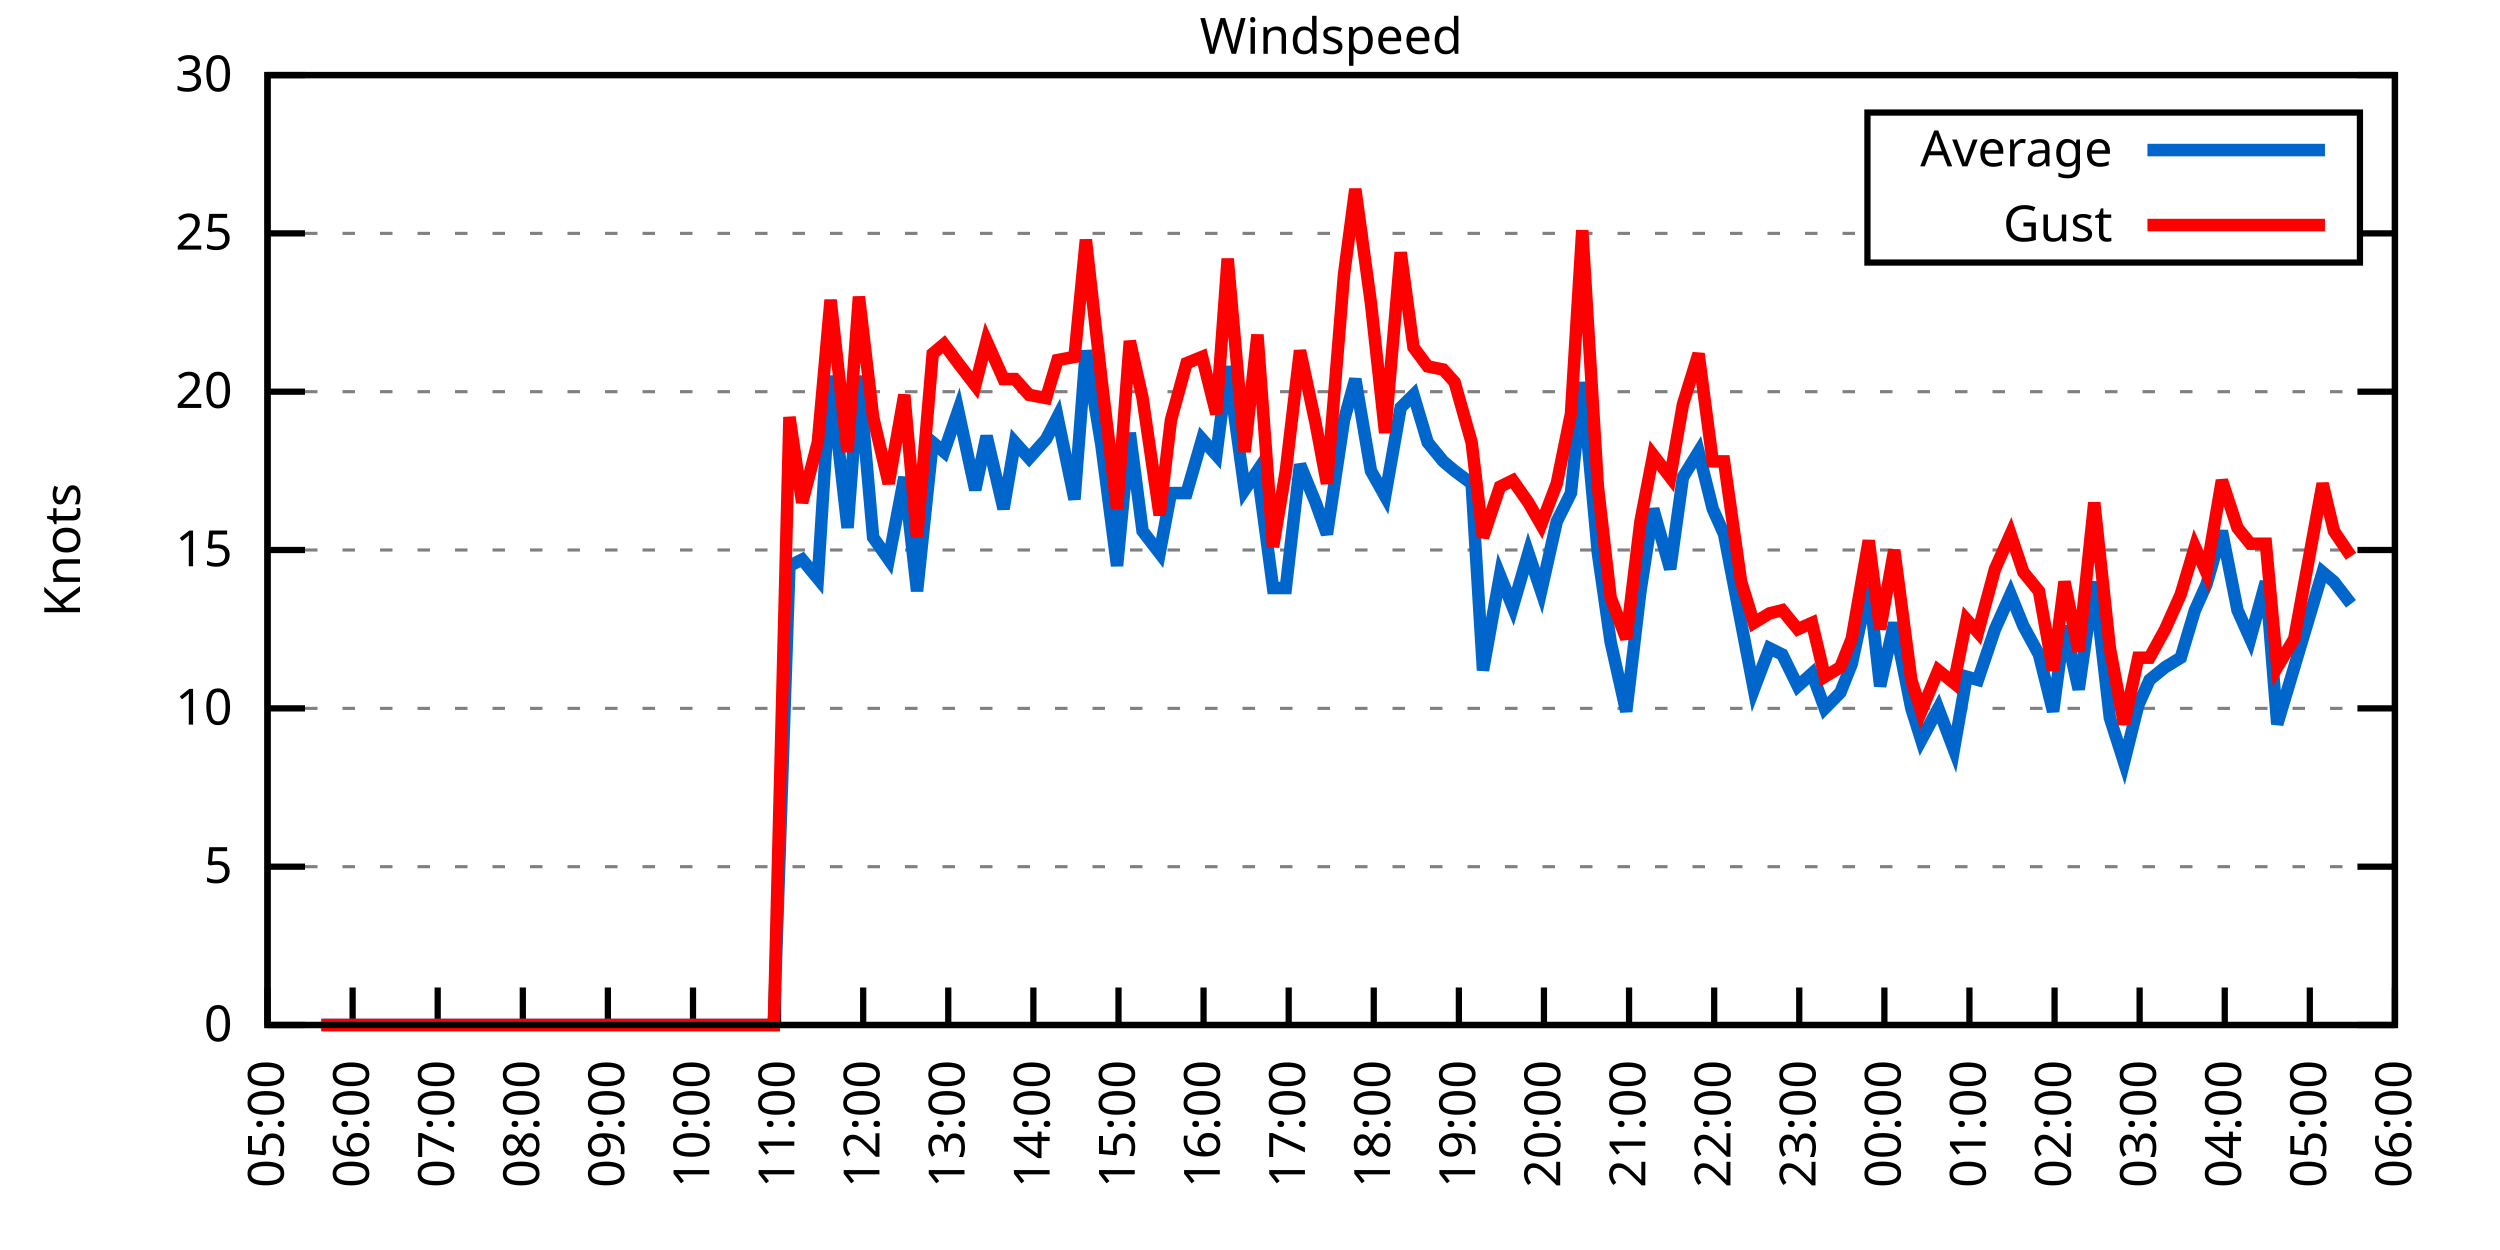
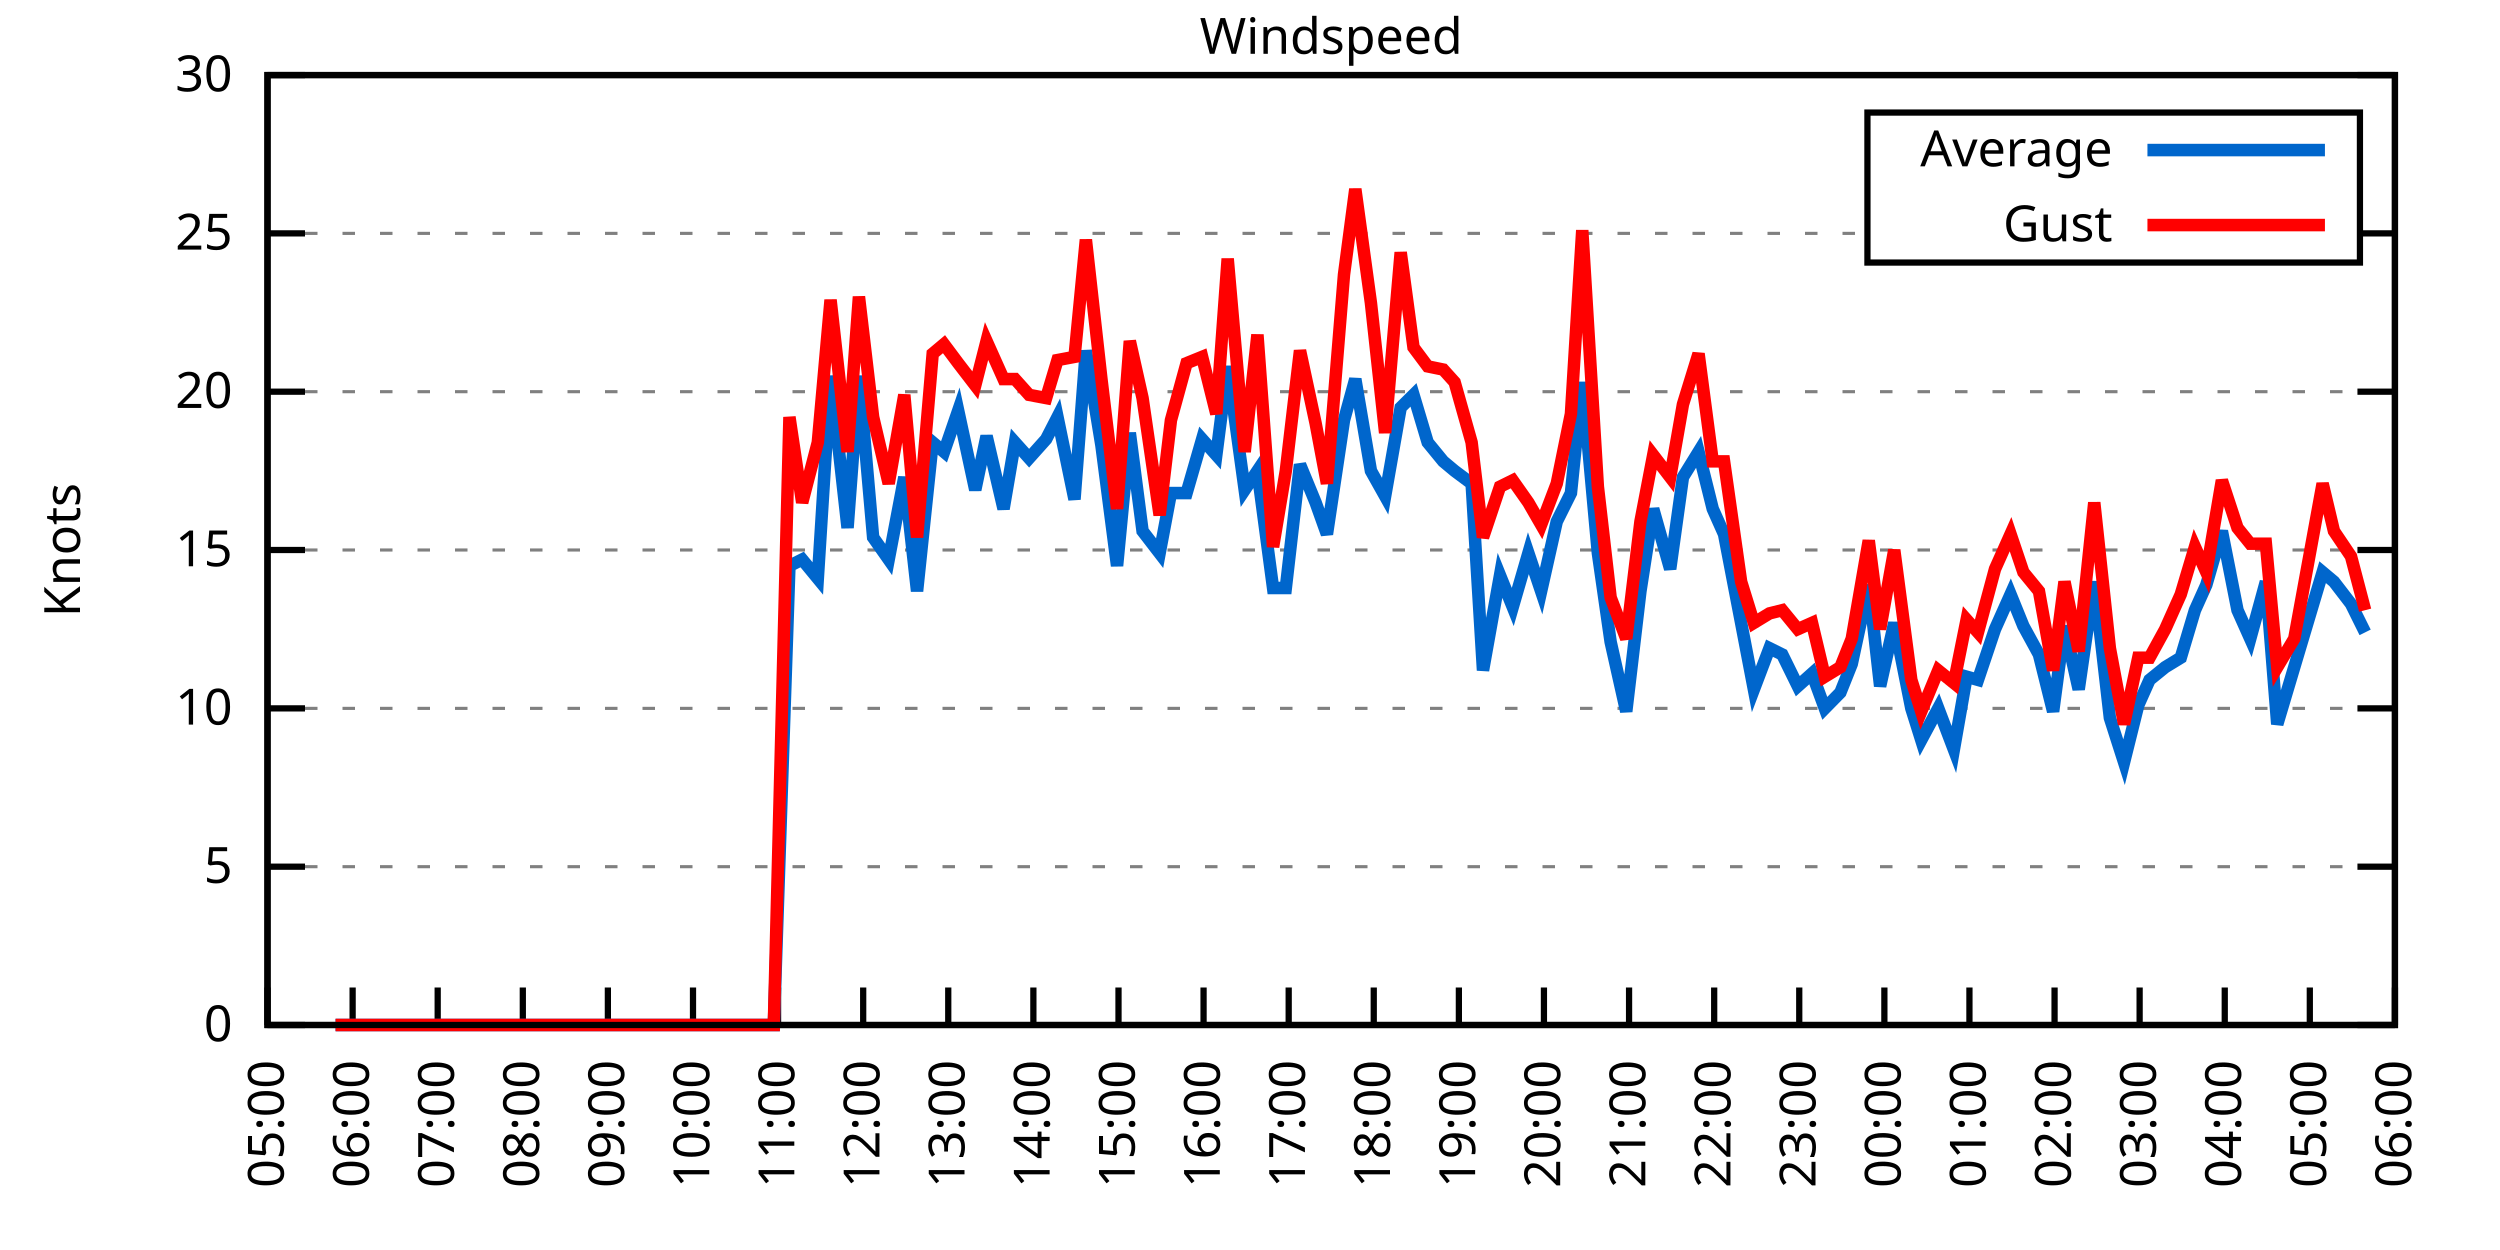
<svg xmlns="http://www.w3.org/2000/svg" xmlns:xlink="http://www.w3.org/1999/xlink" width="400" height="200" viewBox="0 0 400 200">
  <g id="gnuplot_canvas">
    <rect x="0" y="0" width="400" height="200" fill="none" />
    <defs>
      <circle id="gpDot" r="0.5" stroke-width="0.5" stroke="currentColor" />
      <path id="gpPt0" stroke-width="0.333" stroke="currentColor" d="M-1,0 h2 M0,-1 v2" />
      <path id="gpPt1" stroke-width="0.333" stroke="currentColor" d="M-1,-1 L1,1 M1,-1 L-1,1" />
      <path id="gpPt2" stroke-width="0.333" stroke="currentColor" d="M-1,0 L1,0 M0,-1 L0,1 M-1,-1 L1,1 M-1,1 L1,-1" />
      <rect id="gpPt3" stroke-width="0.333" stroke="currentColor" x="-1" y="-1" width="2" height="2" />
      <rect id="gpPt4" stroke-width="0.333" stroke="currentColor" fill="currentColor" x="-1" y="-1" width="2" height="2" />
      <circle id="gpPt5" stroke-width="0.333" stroke="currentColor" cx="0" cy="0" r="1" />
      <use xlink:href="#gpPt5" id="gpPt6" fill="currentColor" stroke="none" />
      <path id="gpPt7" stroke-width="0.333" stroke="currentColor" d="M0,-1.33 L-1.33,0.67 L1.33,0.67 z" />
      <use xlink:href="#gpPt7" id="gpPt8" fill="currentColor" stroke="none" />
      <use xlink:href="#gpPt7" id="gpPt9" stroke="currentColor" transform="rotate(180)" />
      <use xlink:href="#gpPt9" id="gpPt10" fill="currentColor" stroke="none" />
      <use xlink:href="#gpPt3" id="gpPt11" stroke="currentColor" transform="rotate(45)" />
      <use xlink:href="#gpPt11" id="gpPt12" fill="currentColor" stroke="none" />
      <path id="gpPt13" stroke-width="0.333" stroke="currentColor" d="M0,1.330 L1.265,0.411 L0.782,-1.067 L-0.782,-1.076 L-1.265,0.411 z" />
      <use xlink:href="#gpPt13" id="gpPt14" fill="currentColor" stroke="none" />
      <filter id="textbox" filterUnits="objectBoundingBox" x="0" y="0" height="1" width="1">
        <feFlood flood-color="white" flood-opacity="1" result="bgnd" />
        <feComposite in="SourceGraphic" in2="bgnd" operator="atop" />
      </filter>
      <filter id="greybox" filterUnits="objectBoundingBox" x="0" y="0" height="1" width="1">
        <feFlood flood-color="lightgrey" flood-opacity="1" result="grey" />
        <feComposite in="SourceGraphic" in2="grey" operator="atop" />
      </filter>
    </defs>
    <g fill="none" color="white" stroke="currentColor" stroke-width="1.00" stroke-linecap="butt" stroke-linejoin="miter">
</g>
    <g fill="none" color="black" stroke="currentColor" stroke-width="1.00" stroke-linecap="butt" stroke-linejoin="miter">
      <g stroke="none" shape-rendering="crispEdges">
        <polygon fill="rgb(255, 255, 255)" points="42.80,164.00 383.18,164.00 383.18,12.02 42.80,12.02 " />
      </g>
    </g>
    <g fill="none" color="black" stroke="currentColor" stroke-width="1.00" stroke-linecap="butt" stroke-linejoin="miter">
</g>
    <g fill="none" color="black" stroke="black" stroke-width="0.50" stroke-linecap="butt" stroke-linejoin="miter">
</g>
    <g fill="none" color="gray" stroke="currentColor" stroke-width="0.50" stroke-linecap="butt" stroke-linejoin="miter">
      <path stroke="gray" stroke-dasharray="2,4" class="gridline" d="M42.80,164.00 L383.19,164.00  " />
    </g>
    <g fill="none" color="gray" stroke="gray" stroke-width="1.00" stroke-linecap="butt" stroke-linejoin="miter">
</g>
    <g fill="none" color="black" stroke="currentColor" stroke-width="1.00" stroke-linecap="butt" stroke-linejoin="miter">
      <path stroke="black" d="M42.80,164.00 L48.80,164.00 M383.19,164.00 L377.19,164.00  " />
      <g transform="translate(37.20,166.60)" stroke="none" fill="black" font-family="Sans" font-size="8.00" text-anchor="end">
        <text>
          <tspan font-family="Sans"> 0</tspan>
        </text>
      </g>
    </g>
    <g fill="none" color="black" stroke="currentColor" stroke-width="1.00" stroke-linecap="butt" stroke-linejoin="miter">
</g>
    <g fill="none" color="black" stroke="black" stroke-width="0.50" stroke-linecap="butt" stroke-linejoin="miter">
</g>
    <g fill="none" color="gray" stroke="currentColor" stroke-width="0.50" stroke-linecap="butt" stroke-linejoin="miter">
      <path stroke="gray" stroke-dasharray="2,4" class="gridline" d="M42.80,138.67 L383.19,138.67  " />
    </g>
    <g fill="none" color="gray" stroke="gray" stroke-width="1.00" stroke-linecap="butt" stroke-linejoin="miter">
</g>
    <g fill="none" color="black" stroke="currentColor" stroke-width="1.00" stroke-linecap="butt" stroke-linejoin="miter">
      <path stroke="black" d="M42.80,138.67 L48.80,138.67 M383.19,138.67 L377.19,138.67  " />
      <g transform="translate(37.20,141.27)" stroke="none" fill="black" font-family="Sans" font-size="8.00" text-anchor="end">
        <text>
          <tspan font-family="Sans"> 5</tspan>
        </text>
      </g>
    </g>
    <g fill="none" color="black" stroke="currentColor" stroke-width="1.00" stroke-linecap="butt" stroke-linejoin="miter">
</g>
    <g fill="none" color="black" stroke="black" stroke-width="0.50" stroke-linecap="butt" stroke-linejoin="miter">
</g>
    <g fill="none" color="gray" stroke="currentColor" stroke-width="0.50" stroke-linecap="butt" stroke-linejoin="miter">
      <path stroke="gray" stroke-dasharray="2,4" class="gridline" d="M42.80,113.34 L383.19,113.34  " />
    </g>
    <g fill="none" color="gray" stroke="gray" stroke-width="1.00" stroke-linecap="butt" stroke-linejoin="miter">
</g>
    <g fill="none" color="black" stroke="currentColor" stroke-width="1.00" stroke-linecap="butt" stroke-linejoin="miter">
      <path stroke="black" d="M42.80,113.34 L48.80,113.34 M383.19,113.34 L377.19,113.34  " />
      <g transform="translate(37.20,115.94)" stroke="none" fill="black" font-family="Sans" font-size="8.00" text-anchor="end">
        <text>
          <tspan font-family="Sans"> 10</tspan>
        </text>
      </g>
    </g>
    <g fill="none" color="black" stroke="currentColor" stroke-width="1.00" stroke-linecap="butt" stroke-linejoin="miter">
</g>
    <g fill="none" color="black" stroke="black" stroke-width="0.50" stroke-linecap="butt" stroke-linejoin="miter">
</g>
    <g fill="none" color="gray" stroke="currentColor" stroke-width="0.50" stroke-linecap="butt" stroke-linejoin="miter">
      <path stroke="gray" stroke-dasharray="2,4" class="gridline" d="M42.80,88.00 L383.19,88.00  " />
    </g>
    <g fill="none" color="gray" stroke="gray" stroke-width="1.00" stroke-linecap="butt" stroke-linejoin="miter">
</g>
    <g fill="none" color="black" stroke="currentColor" stroke-width="1.00" stroke-linecap="butt" stroke-linejoin="miter">
      <path stroke="black" d="M42.80,88.00 L48.80,88.00 M383.19,88.00 L377.19,88.00  " />
      <g transform="translate(37.20,90.60)" stroke="none" fill="black" font-family="Sans" font-size="8.00" text-anchor="end">
        <text>
          <tspan font-family="Sans"> 15</tspan>
        </text>
      </g>
    </g>
    <g fill="none" color="black" stroke="currentColor" stroke-width="1.00" stroke-linecap="butt" stroke-linejoin="miter">
</g>
    <g fill="none" color="black" stroke="black" stroke-width="0.50" stroke-linecap="butt" stroke-linejoin="miter">
</g>
    <g fill="none" color="gray" stroke="currentColor" stroke-width="0.50" stroke-linecap="butt" stroke-linejoin="miter">
      <path stroke="gray" stroke-dasharray="2,4" class="gridline" d="M42.80,62.67 L383.19,62.67  " />
    </g>
    <g fill="none" color="gray" stroke="gray" stroke-width="1.00" stroke-linecap="butt" stroke-linejoin="miter">
</g>
    <g fill="none" color="black" stroke="currentColor" stroke-width="1.00" stroke-linecap="butt" stroke-linejoin="miter">
      <path stroke="black" d="M42.80,62.67 L48.80,62.67 M383.19,62.67 L377.19,62.67  " />
      <g transform="translate(37.20,65.27)" stroke="none" fill="black" font-family="Sans" font-size="8.00" text-anchor="end">
        <text>
          <tspan font-family="Sans"> 20</tspan>
        </text>
      </g>
    </g>
    <g fill="none" color="black" stroke="currentColor" stroke-width="1.00" stroke-linecap="butt" stroke-linejoin="miter">
</g>
    <g fill="none" color="black" stroke="black" stroke-width="0.50" stroke-linecap="butt" stroke-linejoin="miter">
</g>
    <g fill="none" color="gray" stroke="currentColor" stroke-width="0.50" stroke-linecap="butt" stroke-linejoin="miter">
      <path stroke="gray" stroke-dasharray="2,4" class="gridline" d="M42.80,37.34 L298.79,37.34 M377.59,37.34 L383.19,37.34  " />
    </g>
    <g fill="none" color="gray" stroke="gray" stroke-width="1.00" stroke-linecap="butt" stroke-linejoin="miter">
</g>
    <g fill="none" color="black" stroke="currentColor" stroke-width="1.00" stroke-linecap="butt" stroke-linejoin="miter">
      <path stroke="black" d="M42.80,37.34 L48.80,37.34 M383.19,37.34 L377.19,37.34  " />
      <g transform="translate(37.20,39.94)" stroke="none" fill="black" font-family="Sans" font-size="8.00" text-anchor="end">
        <text>
          <tspan font-family="Sans"> 25</tspan>
        </text>
      </g>
    </g>
    <g fill="none" color="black" stroke="currentColor" stroke-width="1.00" stroke-linecap="butt" stroke-linejoin="miter">
</g>
    <g fill="none" color="black" stroke="black" stroke-width="0.50" stroke-linecap="butt" stroke-linejoin="miter">
</g>
    <g fill="none" color="gray" stroke="currentColor" stroke-width="0.50" stroke-linecap="butt" stroke-linejoin="miter">
      <path stroke="gray" stroke-dasharray="2,4" class="gridline" d="M42.80,12.01 L383.19,12.01  " />
    </g>
    <g fill="none" color="gray" stroke="gray" stroke-width="1.00" stroke-linecap="butt" stroke-linejoin="miter">
</g>
    <g fill="none" color="black" stroke="currentColor" stroke-width="1.00" stroke-linecap="butt" stroke-linejoin="miter">
      <path stroke="black" d="M42.80,12.01 L48.80,12.01 M383.19,12.01 L377.19,12.01  " />
      <g transform="translate(37.20,14.61)" stroke="none" fill="black" font-family="Sans" font-size="8.00" text-anchor="end">
        <text>
          <tspan font-family="Sans"> 30</tspan>
        </text>
      </g>
    </g>
    <g fill="none" color="black" stroke="currentColor" stroke-width="1.00" stroke-linecap="butt" stroke-linejoin="miter">
      <path stroke="black" d="M42.80,164.00 L42.80,158.00  " />
      <g transform="translate(45.40,169.60) rotate(270.00)" stroke="none" fill="black" font-family="Sans" font-size="8.00" text-anchor="end">
        <text>
          <tspan font-family="Sans">05:00</tspan>
        </text>
      </g>
    </g>
    <g fill="none" color="black" stroke="currentColor" stroke-width="1.00" stroke-linecap="butt" stroke-linejoin="miter">
      <path stroke="black" d="M56.42,164.00 L56.42,158.00  " />
      <g transform="translate(59.02,169.60) rotate(270.00)" stroke="none" fill="black" font-family="Sans" font-size="8.00" text-anchor="end">
        <text>
          <tspan font-family="Sans">06:00</tspan>
        </text>
      </g>
    </g>
    <g fill="none" color="black" stroke="currentColor" stroke-width="1.00" stroke-linecap="butt" stroke-linejoin="miter">
      <path stroke="black" d="M70.03,164.00 L70.03,158.00  " />
      <g transform="translate(72.63,169.60) rotate(270.00)" stroke="none" fill="black" font-family="Sans" font-size="8.00" text-anchor="end">
        <text>
          <tspan font-family="Sans">07:00</tspan>
        </text>
      </g>
    </g>
    <g fill="none" color="black" stroke="currentColor" stroke-width="1.00" stroke-linecap="butt" stroke-linejoin="miter">
      <path stroke="black" d="M83.65,164.00 L83.65,158.00  " />
      <g transform="translate(86.25,169.60) rotate(270.00)" stroke="none" fill="black" font-family="Sans" font-size="8.00" text-anchor="end">
        <text>
          <tspan font-family="Sans">08:00</tspan>
        </text>
      </g>
    </g>
    <g fill="none" color="black" stroke="currentColor" stroke-width="1.00" stroke-linecap="butt" stroke-linejoin="miter">
      <path stroke="black" d="M97.26,164.00 L97.26,158.00  " />
      <g transform="translate(99.86,169.60) rotate(270.00)" stroke="none" fill="black" font-family="Sans" font-size="8.00" text-anchor="end">
        <text>
          <tspan font-family="Sans">09:00</tspan>
        </text>
      </g>
    </g>
    <g fill="none" color="black" stroke="currentColor" stroke-width="1.00" stroke-linecap="butt" stroke-linejoin="miter">
      <path stroke="black" d="M110.88,164.00 L110.88,158.00  " />
      <g transform="translate(113.48,169.60) rotate(270.00)" stroke="none" fill="black" font-family="Sans" font-size="8.00" text-anchor="end">
        <text>
          <tspan font-family="Sans">10:00</tspan>
        </text>
      </g>
    </g>
    <g fill="none" color="black" stroke="currentColor" stroke-width="1.00" stroke-linecap="butt" stroke-linejoin="miter">
      <path stroke="black" d="M124.49,164.00 L124.49,158.00  " />
      <g transform="translate(127.09,169.60) rotate(270.00)" stroke="none" fill="black" font-family="Sans" font-size="8.00" text-anchor="end">
        <text>
          <tspan font-family="Sans">11:00</tspan>
        </text>
      </g>
    </g>
    <g fill="none" color="black" stroke="currentColor" stroke-width="1.00" stroke-linecap="butt" stroke-linejoin="miter">
      <path stroke="black" d="M138.11,164.00 L138.11,158.00  " />
      <g transform="translate(140.71,169.60) rotate(270.00)" stroke="none" fill="black" font-family="Sans" font-size="8.00" text-anchor="end">
        <text>
          <tspan font-family="Sans">12:00</tspan>
        </text>
      </g>
    </g>
    <g fill="none" color="black" stroke="currentColor" stroke-width="1.00" stroke-linecap="butt" stroke-linejoin="miter">
      <path stroke="black" d="M151.72,164.00 L151.72,158.00  " />
      <g transform="translate(154.32,169.60) rotate(270.00)" stroke="none" fill="black" font-family="Sans" font-size="8.00" text-anchor="end">
        <text>
          <tspan font-family="Sans">13:00</tspan>
        </text>
      </g>
    </g>
    <g fill="none" color="black" stroke="currentColor" stroke-width="1.00" stroke-linecap="butt" stroke-linejoin="miter">
      <path stroke="black" d="M165.34,164.00 L165.34,158.00  " />
      <g transform="translate(167.94,169.60) rotate(270.00)" stroke="none" fill="black" font-family="Sans" font-size="8.00" text-anchor="end">
        <text>
          <tspan font-family="Sans">14:00</tspan>
        </text>
      </g>
    </g>
    <g fill="none" color="black" stroke="currentColor" stroke-width="1.00" stroke-linecap="butt" stroke-linejoin="miter">
      <path stroke="black" d="M178.96,164.00 L178.96,158.00  " />
      <g transform="translate(181.56,169.60) rotate(270.00)" stroke="none" fill="black" font-family="Sans" font-size="8.00" text-anchor="end">
        <text>
          <tspan font-family="Sans">15:00</tspan>
        </text>
      </g>
    </g>
    <g fill="none" color="black" stroke="currentColor" stroke-width="1.00" stroke-linecap="butt" stroke-linejoin="miter">
      <path stroke="black" d="M192.57,164.00 L192.57,158.00  " />
      <g transform="translate(195.17,169.60) rotate(270.00)" stroke="none" fill="black" font-family="Sans" font-size="8.00" text-anchor="end">
        <text>
          <tspan font-family="Sans">16:00</tspan>
        </text>
      </g>
    </g>
    <g fill="none" color="black" stroke="currentColor" stroke-width="1.00" stroke-linecap="butt" stroke-linejoin="miter">
      <path stroke="black" d="M206.19,164.00 L206.19,158.00  " />
      <g transform="translate(208.79,169.60) rotate(270.00)" stroke="none" fill="black" font-family="Sans" font-size="8.00" text-anchor="end">
        <text>
          <tspan font-family="Sans">17:00</tspan>
        </text>
      </g>
    </g>
    <g fill="none" color="black" stroke="currentColor" stroke-width="1.00" stroke-linecap="butt" stroke-linejoin="miter">
      <path stroke="black" d="M219.80,164.00 L219.80,158.00  " />
      <g transform="translate(222.40,169.60) rotate(270.00)" stroke="none" fill="black" font-family="Sans" font-size="8.00" text-anchor="end">
        <text>
          <tspan font-family="Sans">18:00</tspan>
        </text>
      </g>
    </g>
    <g fill="none" color="black" stroke="currentColor" stroke-width="1.00" stroke-linecap="butt" stroke-linejoin="miter">
      <path stroke="black" d="M233.42,164.00 L233.42,158.00  " />
      <g transform="translate(236.02,169.60) rotate(270.00)" stroke="none" fill="black" font-family="Sans" font-size="8.00" text-anchor="end">
        <text>
          <tspan font-family="Sans">19:00</tspan>
        </text>
      </g>
    </g>
    <g fill="none" color="black" stroke="currentColor" stroke-width="1.00" stroke-linecap="butt" stroke-linejoin="miter">
      <path stroke="black" d="M247.03,164.00 L247.03,158.00  " />
      <g transform="translate(249.63,169.60) rotate(270.00)" stroke="none" fill="black" font-family="Sans" font-size="8.00" text-anchor="end">
        <text>
          <tspan font-family="Sans">20:00</tspan>
        </text>
      </g>
    </g>
    <g fill="none" color="black" stroke="currentColor" stroke-width="1.00" stroke-linecap="butt" stroke-linejoin="miter">
      <path stroke="black" d="M260.65,164.00 L260.65,158.00  " />
      <g transform="translate(263.25,169.60) rotate(270.00)" stroke="none" fill="black" font-family="Sans" font-size="8.00" text-anchor="end">
        <text>
          <tspan font-family="Sans">21:00</tspan>
        </text>
      </g>
    </g>
    <g fill="none" color="black" stroke="currentColor" stroke-width="1.00" stroke-linecap="butt" stroke-linejoin="miter">
      <path stroke="black" d="M274.27,164.00 L274.27,158.00  " />
      <g transform="translate(276.87,169.60) rotate(270.00)" stroke="none" fill="black" font-family="Sans" font-size="8.00" text-anchor="end">
        <text>
          <tspan font-family="Sans">22:00</tspan>
        </text>
      </g>
    </g>
    <g fill="none" color="black" stroke="currentColor" stroke-width="1.00" stroke-linecap="butt" stroke-linejoin="miter">
      <path stroke="black" d="M287.88,164.00 L287.88,158.00  " />
      <g transform="translate(290.48,169.60) rotate(270.00)" stroke="none" fill="black" font-family="Sans" font-size="8.00" text-anchor="end">
        <text>
          <tspan font-family="Sans">23:00</tspan>
        </text>
      </g>
    </g>
    <g fill="none" color="black" stroke="currentColor" stroke-width="1.00" stroke-linecap="butt" stroke-linejoin="miter">
      <path stroke="black" d="M301.50,164.00 L301.50,158.00  " />
      <g transform="translate(304.10,169.60) rotate(270.00)" stroke="none" fill="black" font-family="Sans" font-size="8.00" text-anchor="end">
        <text>
          <tspan font-family="Sans">00:00</tspan>
        </text>
      </g>
    </g>
    <g fill="none" color="black" stroke="currentColor" stroke-width="1.00" stroke-linecap="butt" stroke-linejoin="miter">
      <path stroke="black" d="M315.11,164.00 L315.11,158.00  " />
      <g transform="translate(317.71,169.60) rotate(270.00)" stroke="none" fill="black" font-family="Sans" font-size="8.00" text-anchor="end">
        <text>
          <tspan font-family="Sans">01:00</tspan>
        </text>
      </g>
    </g>
    <g fill="none" color="black" stroke="currentColor" stroke-width="1.00" stroke-linecap="butt" stroke-linejoin="miter">
      <path stroke="black" d="M328.73,164.00 L328.73,158.00  " />
      <g transform="translate(331.33,169.60) rotate(270.00)" stroke="none" fill="black" font-family="Sans" font-size="8.00" text-anchor="end">
        <text>
          <tspan font-family="Sans">02:00</tspan>
        </text>
      </g>
    </g>
    <g fill="none" color="black" stroke="currentColor" stroke-width="1.00" stroke-linecap="butt" stroke-linejoin="miter">
      <path stroke="black" d="M342.34,164.00 L342.34,158.00  " />
      <g transform="translate(344.94,169.60) rotate(270.00)" stroke="none" fill="black" font-family="Sans" font-size="8.00" text-anchor="end">
        <text>
          <tspan font-family="Sans">03:00</tspan>
        </text>
      </g>
    </g>
    <g fill="none" color="black" stroke="currentColor" stroke-width="1.00" stroke-linecap="butt" stroke-linejoin="miter">
      <path stroke="black" d="M355.96,164.00 L355.96,158.00  " />
      <g transform="translate(358.56,169.60) rotate(270.00)" stroke="none" fill="black" font-family="Sans" font-size="8.00" text-anchor="end">
        <text>
          <tspan font-family="Sans">04:00</tspan>
        </text>
      </g>
    </g>
    <g fill="none" color="black" stroke="currentColor" stroke-width="1.00" stroke-linecap="butt" stroke-linejoin="miter">
      <path stroke="black" d="M369.57,164.00 L369.57,158.00  " />
      <g transform="translate(372.17,169.60) rotate(270.00)" stroke="none" fill="black" font-family="Sans" font-size="8.00" text-anchor="end">
        <text>
          <tspan font-family="Sans">05:00</tspan>
        </text>
      </g>
    </g>
    <g fill="none" color="black" stroke="currentColor" stroke-width="1.00" stroke-linecap="butt" stroke-linejoin="miter">
      <path stroke="black" d="M383.19,164.00 L383.19,158.00  " />
      <g transform="translate(385.79,169.60) rotate(270.00)" stroke="none" fill="black" font-family="Sans" font-size="8.00" text-anchor="end">
        <text>
          <tspan font-family="Sans">06:00</tspan>
        </text>
      </g>
    </g>
    <g fill="none" color="black" stroke="currentColor" stroke-width="1.00" stroke-linecap="butt" stroke-linejoin="miter">
</g>
    <g fill="none" color="black" stroke="currentColor" stroke-width="1.00" stroke-linecap="butt" stroke-linejoin="miter">
      <path stroke="black" d="M42.80,12.01 L42.80,164.00 L383.19,164.00 L383.19,12.01 L42.80,12.01 Z  " />
    </g>
    <g fill="none" color="black" stroke="currentColor" stroke-width="1.00" stroke-linecap="butt" stroke-linejoin="miter">
</g>
    <g fill="none" color="black" stroke="currentColor" stroke-width="1.00" stroke-linecap="butt" stroke-linejoin="miter">
      <path stroke="black" d="M298.79,42.01 L298.79,18.01 L377.59,18.01 L377.59,42.01 L298.79,42.01 Z  " />
    </g>
    <g id="Windspeed_plot_1">
      <g fill="none" color="white" stroke="black" stroke-width="2.00" stroke-linecap="butt" stroke-linejoin="miter">
</g>
      <g fill="none" color="black" stroke="currentColor" stroke-width="2.00" stroke-linecap="butt" stroke-linejoin="miter">
        <g transform="translate(337.99,26.61)" stroke="none" fill="black" font-family="Sans" font-size="8.00" text-anchor="end">
          <text>
            <tspan font-family="Sans">Average</tspan>
          </text>
        </g>
      </g>
      <g fill="none" color="black" stroke="currentColor" stroke-width="2.00" stroke-linecap="butt" stroke-linejoin="miter">
-         <path stroke="rgb(  0, 102, 204)" d="M343.59,24.01 L371.99,24.01 M51.42,164.00 L53.69,164.00 L55.96,164.00 L58.46,164.00 L60.50,164.00 L62.77,164.00   L65.04,164.00 L67.31,164.00 L69.80,164.00 L72.07,164.00 L74.34,164.00 L76.61,164.00 L78.88,164.00 L80.70,164.00   L83.19,164.00 L85.69,164.00 L87.96,164.00 L89.77,164.00 L92.27,164.00 L94.77,164.00 L96.58,164.00 L99.30,164.00   L101.35,164.00 L103.84,164.00 L105.66,164.00 L107.93,164.00 L110.42,164.00 L112.47,164.00 L114.96,164.00 L117.23,164.00   L119.50,164.00 L122.00,164.00 L123.81,164.00 L126.31,90.54 L128.35,89.52 L130.85,92.56 L132.89,60.14 L135.61,84.46   L137.43,60.14 L139.70,85.98 L142.19,89.52 L144.69,76.35 L146.73,94.59 L149.23,70.78 L151.04,72.30 L153.31,65.71   L156.04,78.38 L157.85,69.77 L160.57,81.42 L162.39,70.78 L164.66,73.31 L167.38,70.27 L169.20,66.73 L171.92,79.90   L173.74,56.09 L176.23,71.29 L178.73,90.54 L180.77,69.26 L182.81,84.97 L185.54,88.51 L187.35,78.89 L189.85,78.89   L192.34,70.27 L194.61,72.81 L196.43,58.62 L199.15,78.38 L201.19,75.34 L203.69,94.08 L205.73,94.08 L208.00,74.33   L210.50,80.41 L212.31,85.47 L215.04,67.23 L216.85,60.65 L219.35,75.34 L221.62,79.39 L224.11,65.21 L226.16,63.18   L228.43,70.78 L230.92,73.82 L232.74,75.34 L235.46,77.37 L237.28,107.26 L240.00,92.06 L242.04,97.12 L244.54,88.51   L246.58,94.59 L249.08,83.45 L251.35,78.89 L253.16,61.15 L255.66,88.51 L257.70,102.70 L260.20,113.84 L262.47,94.59   L264.51,81.42 L267.23,91.04 L269.27,76.35 L271.77,72.30 L274.04,81.42 L275.85,85.47 L278.58,99.66 L280.62,110.30   L283.12,103.71 L285.16,104.72 L287.65,109.79 L289.92,107.76 L291.97,113.34 L294.46,110.80 L296.28,106.24 L299.00,93.58   L300.82,109.79 L303.08,99.66 L305.81,113.34 L307.40,118.40 L310.12,113.34 L312.62,119.92 L314.66,108.27 L316.47,108.78   L319.20,100.67 L321.69,95.10 L323.74,100.16 L326.23,104.72 L328.50,113.84 L330.32,100.16 L332.59,110.30 L335.08,93.07   L337.58,114.86 L339.85,121.95 L342.12,112.83 L343.93,108.78 L346.43,106.75 L348.92,105.23 L351.19,97.63 L353.01,93.58   L355.50,84.97 L358.00,97.63 L360.04,102.19 L362.54,93.07 L364.36,115.87 L367.08,106.75 L371.62,91.55 L373.43,93.07   L376.16,96.62  " />
+         <path stroke="rgb(  0, 102, 204)" d="M343.59,24.01 L371.99,24.01 M53.69,164.00 L55.96,164.00 L58.46,164.00 L60.50,164.00 L62.77,164.00 L65.04,164.00   L67.31,164.00 L69.80,164.00 L72.07,164.00 L74.34,164.00 L76.61,164.00 L78.88,164.00 L80.70,164.00 L83.19,164.00   L85.69,164.00 L87.96,164.00 L89.77,164.00 L92.27,164.00 L94.77,164.00 L96.58,164.00 L99.30,164.00 L101.35,164.00   L103.84,164.00 L105.66,164.00 L107.93,164.00 L110.42,164.00 L112.47,164.00 L114.96,164.00 L117.23,164.00 L119.50,164.00   L122.00,164.00 L123.81,164.00 L126.31,90.54 L128.35,89.52 L130.85,92.56 L132.89,60.14 L135.61,84.46 L137.43,60.14   L139.70,85.98 L142.19,89.52 L144.69,76.35 L146.73,94.59 L149.23,70.78 L151.04,72.30 L153.31,65.71 L156.04,78.38   L157.85,69.77 L160.57,81.42 L162.39,70.78 L164.66,73.31 L167.38,70.27 L169.20,66.73 L171.92,79.90 L173.74,56.09   L176.23,71.29 L178.73,90.54 L180.77,69.26 L182.81,84.97 L185.54,88.51 L187.35,78.89 L189.85,78.89 L192.34,70.27   L194.61,72.81 L196.43,58.62 L199.15,78.38 L201.19,75.34 L203.69,94.08 L205.73,94.08 L208.00,74.33 L210.50,80.41   L212.31,85.47 L215.04,67.23 L216.85,60.65 L219.35,75.34 L221.62,79.39 L224.11,65.21 L226.16,63.18 L228.43,70.78   L230.92,73.82 L232.74,75.34 L235.46,77.37 L237.28,107.26 L240.00,92.06 L242.04,97.12 L244.54,88.51 L246.58,94.59   L249.08,83.45 L251.35,78.89 L253.16,61.15 L255.66,88.51 L257.70,102.70 L260.20,113.84 L262.47,94.59 L264.51,81.42   L267.23,91.04 L269.27,76.35 L271.77,72.30 L274.04,81.42 L275.85,85.47 L278.58,99.66 L280.62,110.30 L283.12,103.71   L285.16,104.72 L287.65,109.79 L289.92,107.76 L291.97,113.34 L294.46,110.80 L296.28,106.24 L299.00,93.58 L300.82,109.79   L303.08,99.66 L305.81,113.34 L307.40,118.40 L310.12,113.34 L312.62,119.92 L314.66,108.27 L316.47,108.78 L319.20,100.67   L321.69,95.10 L323.74,100.16 L326.23,104.72 L328.50,113.84 L330.32,100.16 L332.59,110.30 L335.08,93.07 L337.58,114.86   L339.85,121.95 L342.12,112.83 L343.93,108.78 L346.43,106.75 L348.92,105.23 L351.19,97.63 L353.01,93.58 L355.50,84.97   L358.00,97.63 L360.04,102.19 L362.54,93.07 L364.36,115.87 L367.08,106.75 L371.62,91.55 L373.43,93.07 L376.16,96.62   L378.42,101.18  " />
      </g>
    </g>
    <g id="Windspeed_plot_2">
      <g fill="none" color="black" stroke="currentColor" stroke-width="2.00" stroke-linecap="butt" stroke-linejoin="miter">
        <g transform="translate(337.99,38.61)" stroke="none" fill="black" font-family="Sans" font-size="8.00" text-anchor="end">
          <text>
            <tspan font-family="Sans">Gust</tspan>
          </text>
        </g>
      </g>
      <g fill="none" color="black" stroke="currentColor" stroke-width="2.00" stroke-linecap="butt" stroke-linejoin="miter">
-         <path stroke="rgb(255,   0,   0)" d="M343.59,36.01 L371.99,36.01 M51.42,164.00 L53.69,164.00 L55.96,164.00 L58.46,164.00 L60.50,164.00 L62.77,164.00   L65.04,164.00 L67.31,164.00 L69.80,164.00 L72.07,164.00 L74.34,164.00 L76.61,164.00 L78.88,164.00 L80.70,164.00   L83.19,164.00 L85.69,164.00 L87.96,164.00 L89.77,164.00 L92.27,164.00 L94.77,164.00 L96.58,164.00 L99.30,164.00   L101.35,164.00 L103.84,164.00 L105.66,164.00 L107.93,164.00 L110.42,164.00 L112.47,164.00 L114.96,164.00 L117.23,164.00   L119.50,164.00 L122.00,164.00 L123.81,164.00 L126.31,66.73 L128.35,80.41 L130.85,70.78 L132.89,47.98 L135.61,72.30   L137.43,47.47 L139.70,66.73 L142.19,77.37 L144.69,63.18 L146.73,85.98 L149.23,56.59 L151.04,55.07 L153.31,58.11   L156.04,61.66 L157.85,54.57 L160.57,60.65 L162.39,60.65 L164.66,63.18 L167.38,63.69 L169.20,57.61 L171.92,57.10   L173.74,38.35 L176.23,60.65 L178.73,81.42 L180.77,54.57 L182.81,63.69 L185.54,82.43 L187.35,67.23 L189.85,58.11   L192.34,57.10 L194.61,66.22 L196.43,41.39 L199.15,72.30 L201.19,53.55 L203.69,87.50 L205.73,75.34 L208.00,56.09   L210.50,67.74 L212.31,77.37 L215.04,43.93 L216.85,30.25 L219.35,48.49 L221.62,69.26 L224.11,40.38 L226.16,55.58   L228.43,58.62 L230.92,59.13 L232.74,61.15 L235.46,70.78 L237.28,85.98 L240.00,77.87 L242.04,76.86 L244.54,80.41   L246.58,83.95 L249.08,77.37 L251.35,66.22 L253.16,36.84 L255.66,77.87 L257.70,95.60 L260.20,102.19 L262.47,83.45   L264.51,72.81 L267.23,76.35 L269.27,64.70 L271.77,56.59 L274.04,73.82 L275.85,73.82 L278.58,93.07 L280.62,99.66   L283.12,98.14 L285.16,97.63 L287.65,100.67 L289.92,99.66 L291.97,108.27 L294.46,106.75 L296.28,102.19 L299.00,86.49   L300.82,100.67 L303.08,88.00 L305.81,108.78 L307.40,113.84 L310.12,107.26 L312.62,109.28 L314.66,99.15 L316.47,101.18   L319.20,91.04 L321.69,85.47 L323.74,91.55 L326.23,94.59 L328.50,107.26 L330.32,93.07 L332.59,104.22 L335.08,80.41   L337.58,103.71 L339.85,115.87 L342.12,105.23 L343.93,105.23 L346.43,100.67 L348.92,95.10 L351.19,87.50 L353.01,91.55   L355.50,76.86 L358.00,84.46 L360.04,86.99 L362.54,86.99 L364.36,106.75 L367.08,102.19 L371.62,77.37 L373.43,84.97   L376.16,89.02  " />
+         <path stroke="rgb(255,   0,   0)" d="M343.59,36.01 L371.99,36.01 M53.69,164.00 L55.96,164.00 L58.46,164.00 L60.50,164.00 L62.77,164.00 L65.04,164.00   L67.31,164.00 L69.80,164.00 L72.07,164.00 L74.34,164.00 L76.61,164.00 L78.88,164.00 L80.70,164.00 L83.19,164.00   L85.69,164.00 L87.96,164.00 L89.77,164.00 L92.27,164.00 L94.77,164.00 L96.58,164.00 L99.30,164.00 L101.35,164.00   L103.84,164.00 L105.66,164.00 L107.93,164.00 L110.42,164.00 L112.47,164.00 L114.96,164.00 L117.23,164.00 L119.50,164.00   L122.00,164.00 L123.81,164.00 L126.31,66.73 L128.35,80.41 L130.85,70.78 L132.89,47.98 L135.61,72.30 L137.43,47.47   L139.70,66.73 L142.19,77.37 L144.69,63.18 L146.73,85.98 L149.23,56.59 L151.04,55.07 L153.31,58.11 L156.04,61.66   L157.85,54.57 L160.57,60.65 L162.39,60.65 L164.66,63.18 L167.38,63.69 L169.20,57.61 L171.92,57.10 L173.74,38.35   L176.23,60.65 L178.73,81.42 L180.77,54.57 L182.81,63.69 L185.54,82.43 L187.35,67.23 L189.85,58.11 L192.34,57.10   L194.61,66.22 L196.43,41.39 L199.15,72.30 L201.19,53.55 L203.69,87.50 L205.73,75.34 L208.00,56.09 L210.50,67.74   L212.31,77.37 L215.04,43.93 L216.85,30.25 L219.35,48.49 L221.62,69.26 L224.11,40.38 L226.16,55.58 L228.43,58.62   L230.92,59.13 L232.74,61.15 L235.46,70.78 L237.28,85.98 L240.00,77.87 L242.04,76.86 L244.54,80.41 L246.58,83.95   L249.08,77.37 L251.35,66.22 L253.16,36.84 L255.66,77.87 L257.70,95.60 L260.20,102.19 L262.47,83.45 L264.51,72.81   L267.23,76.35 L269.27,64.70 L271.77,56.59 L274.04,73.82 L275.85,73.82 L278.58,93.07 L280.62,99.66 L283.12,98.14   L285.16,97.63 L287.65,100.67 L289.92,99.66 L291.97,108.27 L294.46,106.75 L296.28,102.19 L299.00,86.49 L300.82,100.67   L303.08,88.00 L305.81,108.78 L307.40,113.84 L310.12,107.26 L312.62,109.28 L314.66,99.15 L316.47,101.18 L319.20,91.04   L321.69,85.47 L323.74,91.55 L326.23,94.59 L328.50,107.26 L330.32,93.07 L332.59,104.22 L335.08,80.41 L337.58,103.71   L339.85,115.87 L342.12,105.23 L343.93,105.23 L346.43,100.67 L348.92,95.10 L351.19,87.50 L353.01,91.55 L355.50,76.86   L358.00,84.46 L360.04,86.99 L362.54,86.99 L364.36,106.75 L367.08,102.19 L371.62,77.37 L373.43,84.97 L376.16,89.02   L378.42,97.63  " />
      </g>
    </g>
    <g fill="none" color="black" stroke="currentColor" stroke-width="2.00" stroke-linecap="butt" stroke-linejoin="miter">
</g>
    <g fill="none" color="black" stroke="black" stroke-width="1.00" stroke-linecap="butt" stroke-linejoin="miter">
</g>
    <g fill="none" color="black" stroke="currentColor" stroke-width="1.00" stroke-linecap="butt" stroke-linejoin="miter">
      <path stroke="black" d="M42.80,12.01 L42.80,164.00 L383.19,164.00 L383.19,12.01 L42.80,12.01 Z  " />
      <g transform="translate(12.80,88.01) rotate(270.00)" stroke="none" fill="black" font-family="Sans" font-size="8.00" text-anchor="middle">
        <text>
          <tspan font-family="Sans">Knots</tspan>
        </text>
      </g>
    </g>
    <g fill="none" color="black" stroke="currentColor" stroke-width="1.00" stroke-linecap="butt" stroke-linejoin="miter">
</g>
    <g fill="none" color="black" stroke="currentColor" stroke-width="1.00" stroke-linecap="butt" stroke-linejoin="miter">
      <g transform="translate(212.99,8.61)" stroke="none" fill="black" font-family="Sans" font-size="8.00" text-anchor="middle">
        <text>
          <tspan font-family="Sans">Windspeed</tspan>
        </text>
      </g>
    </g>
    <g fill="none" color="black" stroke="currentColor" stroke-width="1.00" stroke-linecap="butt" stroke-linejoin="miter">
</g>
  </g>
</svg>
